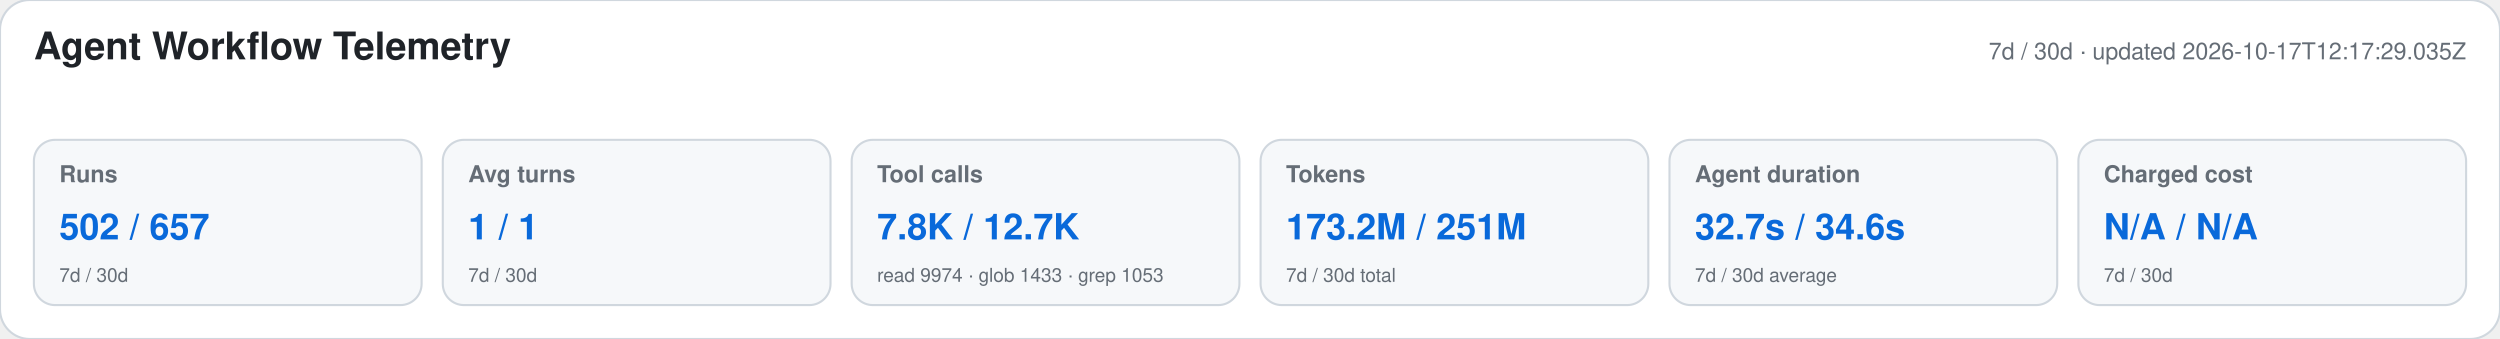
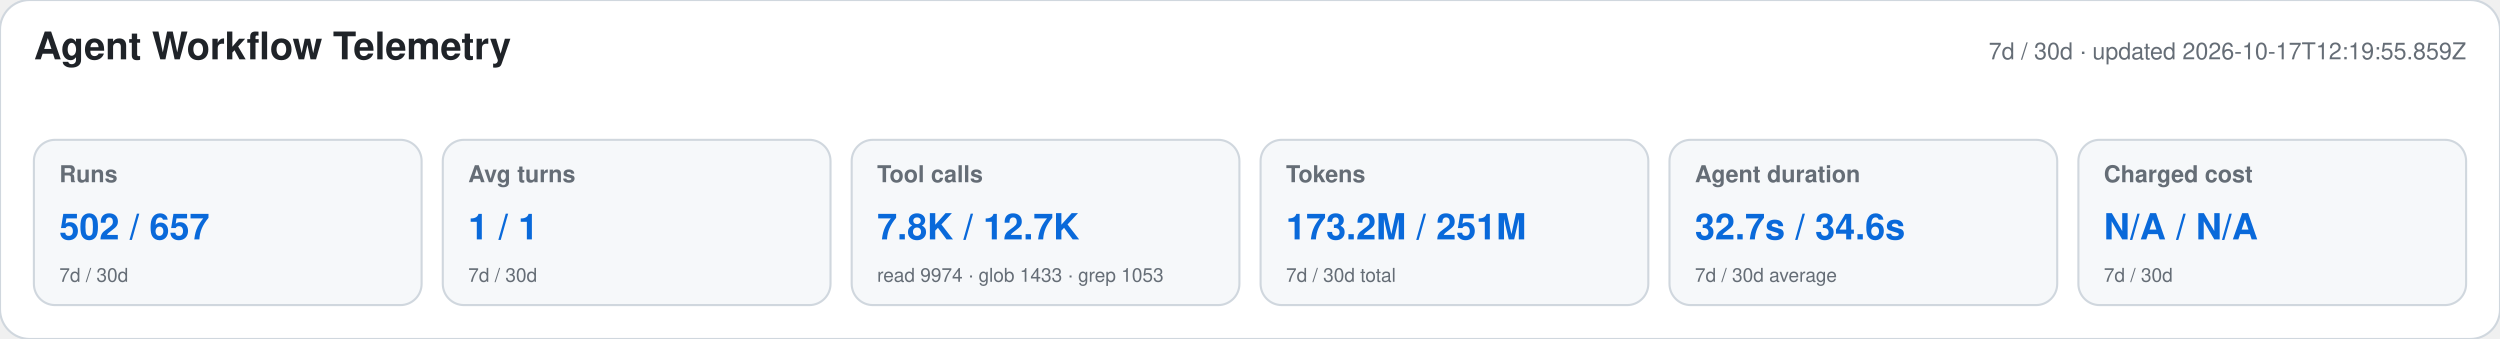
<svg xmlns="http://www.w3.org/2000/svg" width="1180" height="160" viewBox="0 0 1180 160" role="img" aria-labelledby="title desc">
  <style>text{font-family:-apple-system,BlinkMacSystemFont,"Segoe UI",Helvetica,Arial,sans-serif}.heading{font-size:18px;font-weight:650;fill:#1f2328}.meta,.label,.secondary{fill:#656d76}.meta,.label{font-size:11px}.label{font-weight:600}.primary{font-size:17px;font-weight:700;fill:#0969da}.secondary{font-size:9px}</style>
  <rect width="1180" height="160" rx="14" fill="#ffffff" stroke="#d0d7de" />
  <text x="16" y="28" class="heading">Agent Workflow Telemetry</text>
-   <text x="1164" y="28" text-anchor="end" class="meta">7d / 30d · updated 2026-10-17T12:17:29.035Z</text>
+   <text x="1164" y="28" text-anchor="end" class="meta">7d / 30d · updated 2026-10-17T12:19:55.859Z</text>
  <g>
    <rect x="16" y="66" width="183" height="78" rx="10" fill="#f6f8fa" stroke="#d0d7de" />
    <text x="28" y="86" class="label">Runs</text>
    <text x="28" y="113" class="primary">502 / 657</text>
    <text x="28" y="133" class="secondary">7d / 30d</text>
  </g>
  <g>
    <rect x="209" y="66" width="183" height="78" rx="10" fill="#f6f8fa" stroke="#d0d7de" />
    <text x="221" y="86" class="label">Avg turns</text>
    <text x="221" y="113" class="primary">1 / 1</text>
    <text x="221" y="133" class="secondary">7d / 30d</text>
  </g>
  <g>
    <rect x="402" y="66" width="183" height="78" rx="10" fill="#f6f8fa" stroke="#d0d7de" />
    <text x="414" y="86" class="label">Tool calls</text>
    <text x="414" y="113" class="primary">7.8K / 12.7K</text>
    <text x="414" y="133" class="secondary">read 9974 · glob 1433 · grep 1053</text>
  </g>
  <g>
    <rect x="595" y="66" width="183" height="78" rx="10" fill="#f6f8fa" stroke="#d0d7de" />
    <text x="607" y="86" class="label">Tokens</text>
    <text x="607" y="113" class="primary">173.2M / 251M</text>
    <text x="607" y="133" class="secondary">7d / 30d total</text>
  </g>
  <g>
    <rect x="788" y="66" width="183" height="78" rx="10" fill="#f6f8fa" stroke="#d0d7de" />
    <text x="800" y="86" class="label">Agent duration</text>
    <text x="800" y="113" class="primary">32.7s / 34.6s</text>
    <text x="800" y="133" class="secondary">7d / 30d average</text>
  </g>
  <g>
    <rect x="981" y="66" width="183" height="78" rx="10" fill="#f6f8fa" stroke="#d0d7de" />
    <text x="993" y="86" class="label">Charged cost</text>
    <text x="993" y="113" class="primary">N/A / N/A</text>
    <text x="993" y="133" class="secondary">7d / 30d</text>
  </g>
</svg>
